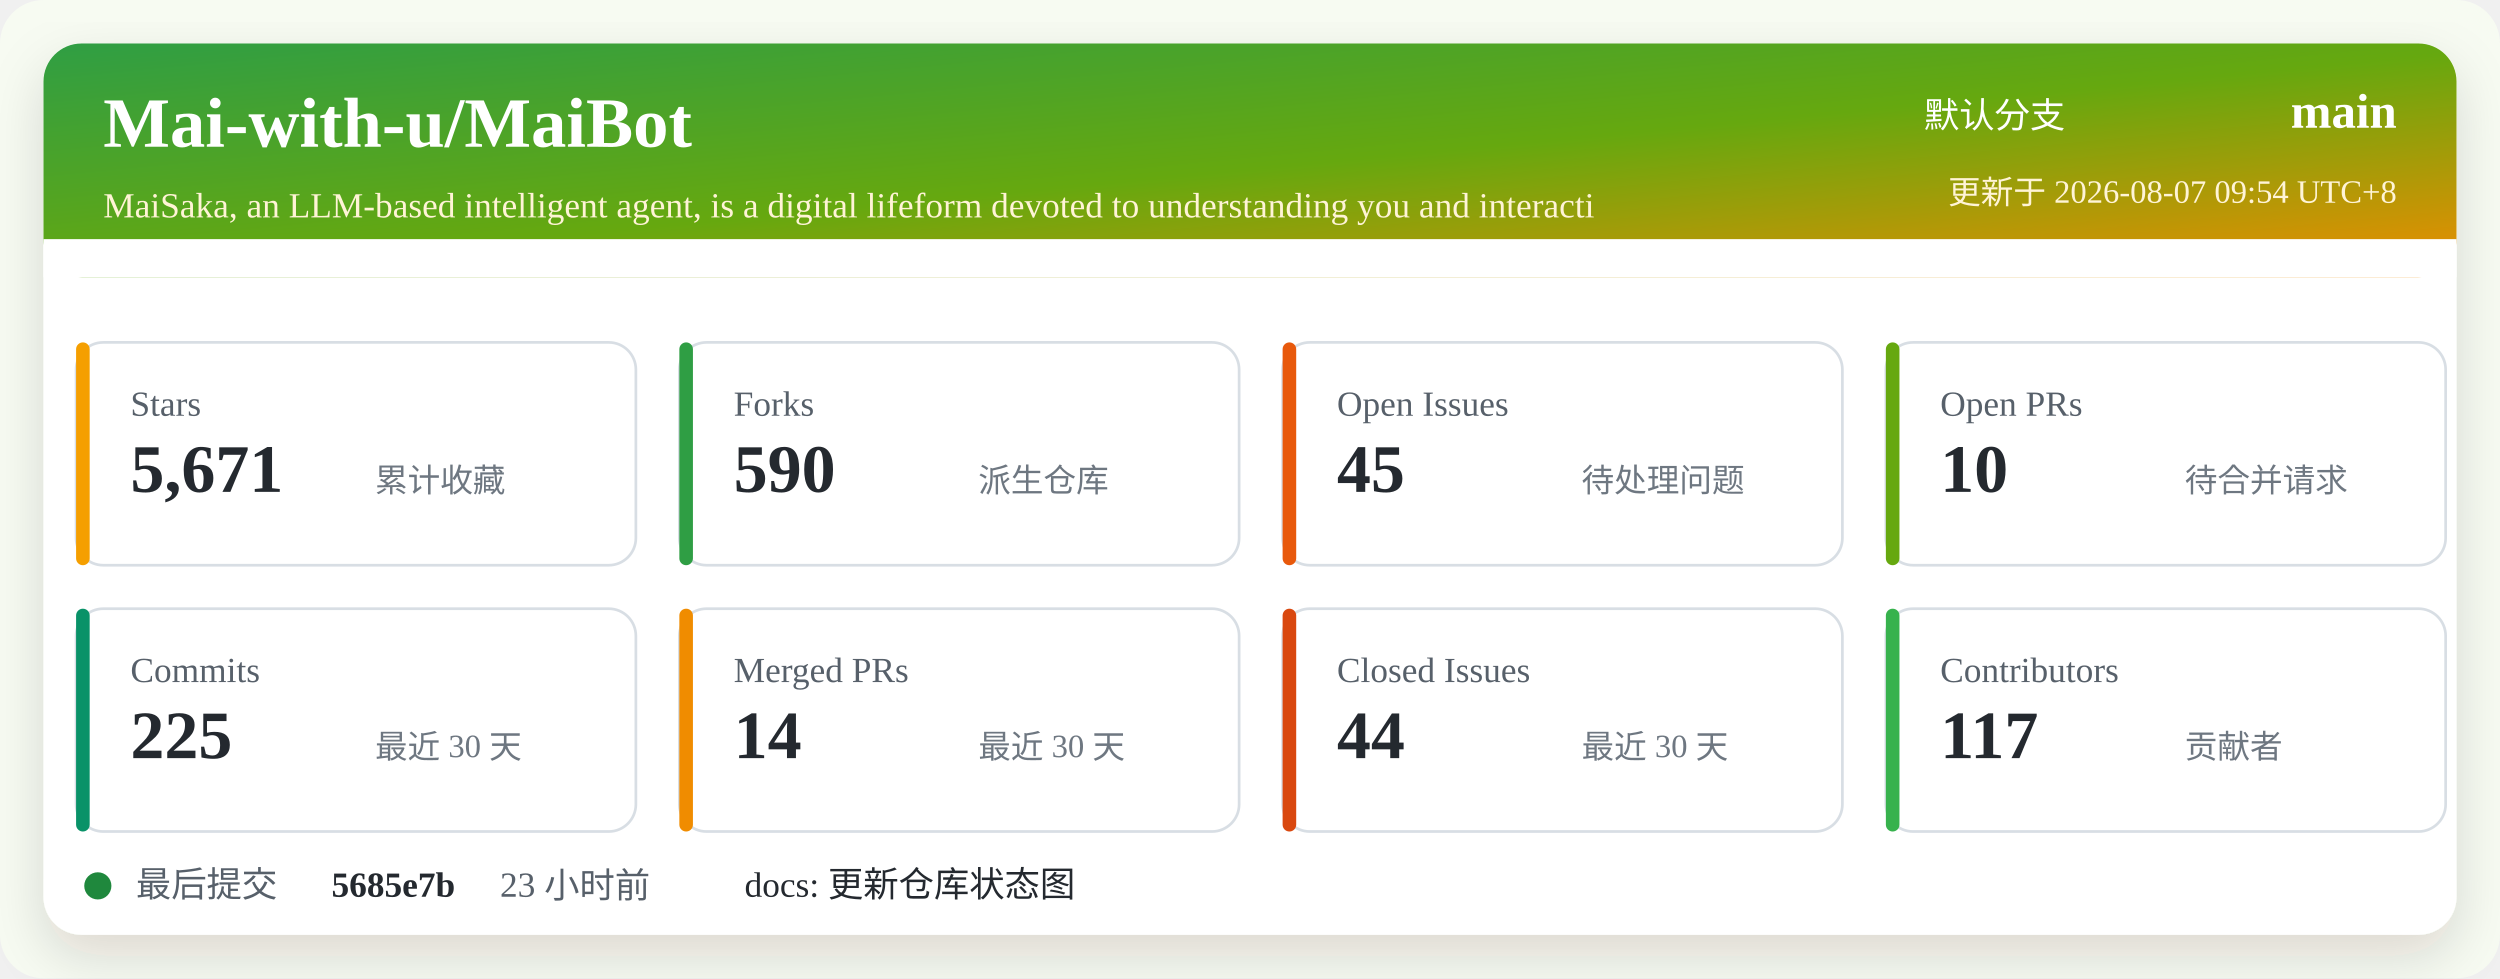
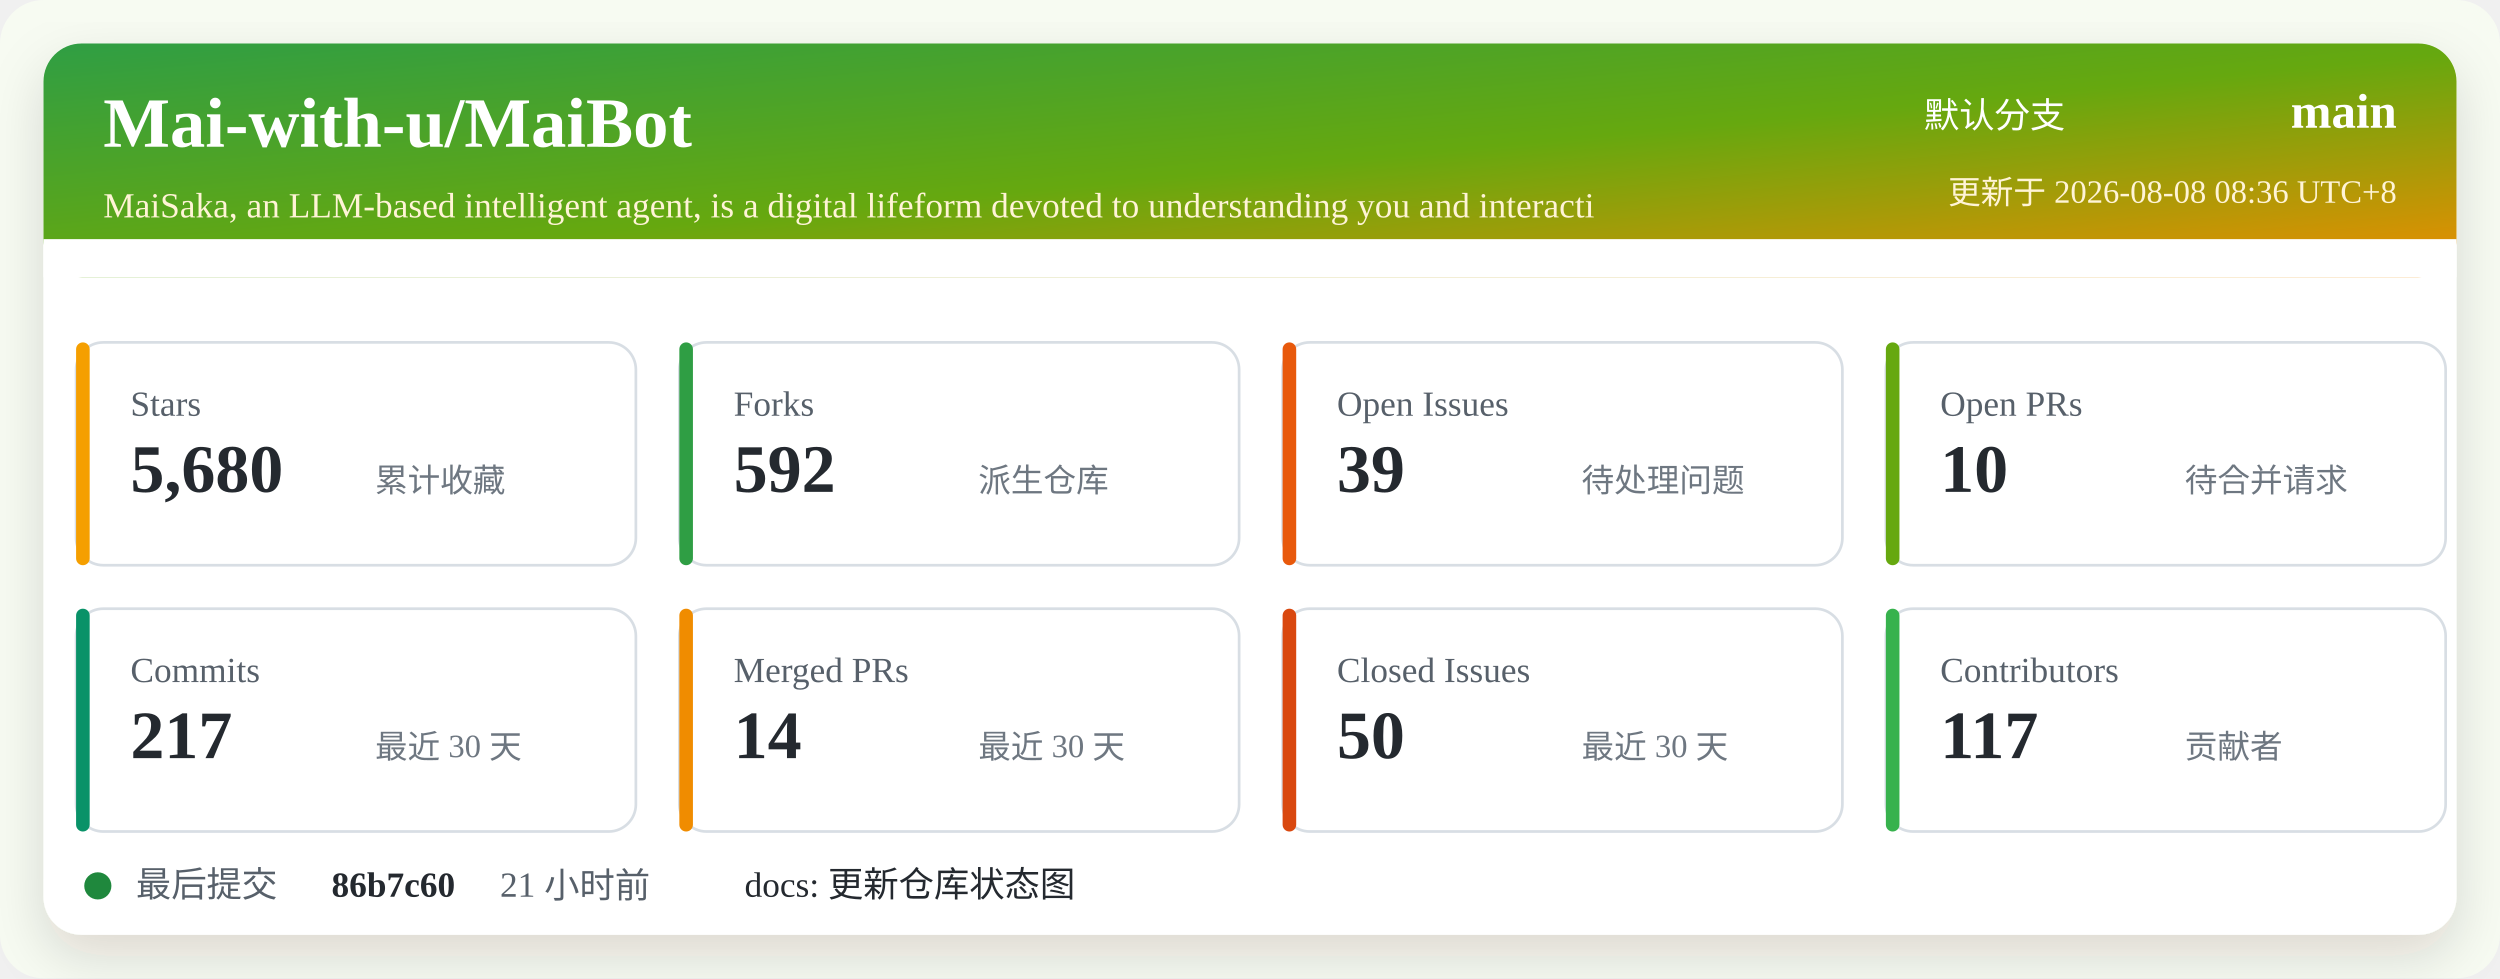
<svg xmlns="http://www.w3.org/2000/svg" width="920" height="360" viewBox="0 0 920 360" role="img" aria-labelledby="title desc">
  <defs>
    <linearGradient id="header" x1="0" x2="1" y1="0" y2="1">
      <stop offset="0%" stop-color="#2f9e44" />
      <stop offset="52%" stop-color="#66a80f" />
      <stop offset="100%" stop-color="#f08c00" />
    </linearGradient>
    <filter id="shadow" x="-5%" y="-5%" width="110%" height="110%">
      <feDropShadow dx="0" dy="8" stdDeviation="10" flood-color="#2b2318" flood-opacity="0.14" />
    </filter>
  </defs>
  <rect width="920" height="360" rx="16" fill="#f7fbf2" />
  <rect x="16" y="16" width="888" height="328" rx="14" fill="#ffffff" filter="url(#shadow)" />
  <rect x="16" y="16" width="888" height="86" rx="14" fill="url(#header)" />
  <path d="M16 88 H904 V102 H16 Z" fill="#ffffff" />
  <text x="38" y="54" fill="#ffffff" font-size="26" font-weight="700">Mai-with-u/MaiBot</text>
  <text x="38" y="80" fill="#fff4d6" font-size="13">MaiSaka, an LLM-based intelligent agent, is a digital lifeform devoted to understanding you and interacti</text>
  <text x="760" y="47" fill="#ffffff" font-size="13" text-anchor="end">默认分支</text>
  <text x="882" y="47" fill="#ffffff" font-size="18" font-weight="700" text-anchor="end">main</text>
-   <text x="882" y="75" fill="#fff4d6" font-size="12" text-anchor="end">更新于 2026-08-07 09:54 UTC+8</text>
+   <text x="882" y="75" fill="#fff4d6" font-size="12" text-anchor="end">更新于 2026-08-08 08:36 UTC+8</text>
  <g transform="translate(28 126)">
    <rect width="206" height="82" rx="10" fill="#ffffff" stroke="#d8dee4" />
    <rect x="0" y="0" width="5" height="82" rx="2.5" fill="#f59f00" />
    <text x="20" y="27" fill="#57606a" font-size="13">Stars</text>
-     <text x="20" y="55" fill="#24292f" font-size="25" font-weight="700">5,671</text>
+     <text x="20" y="55" fill="#24292f" font-size="25" font-weight="700">5,680</text>
    <text x="110" y="55" fill="#6e7781" font-size="12">累计收藏</text>
  </g>
  <g transform="translate(250 126)">
    <rect width="206" height="82" rx="10" fill="#ffffff" stroke="#d8dee4" />
    <rect x="0" y="0" width="5" height="82" rx="2.5" fill="#2f9e44" />
    <text x="20" y="27" fill="#57606a" font-size="13">Forks</text>
-     <text x="20" y="55" fill="#24292f" font-size="25" font-weight="700">590</text>
+     <text x="20" y="55" fill="#24292f" font-size="25" font-weight="700">592</text>
    <text x="110" y="55" fill="#6e7781" font-size="12">派生仓库</text>
  </g>
  <g transform="translate(472 126)">
    <rect width="206" height="82" rx="10" fill="#ffffff" stroke="#d8dee4" />
    <rect x="0" y="0" width="5" height="82" rx="2.5" fill="#e8590c" />
    <text x="20" y="27" fill="#57606a" font-size="13">Open Issues</text>
-     <text x="20" y="55" fill="#24292f" font-size="25" font-weight="700">45</text>
+     <text x="20" y="55" fill="#24292f" font-size="25" font-weight="700">39</text>
    <text x="110" y="55" fill="#6e7781" font-size="12">待处理问题</text>
  </g>
  <g transform="translate(694 126)">
    <rect width="206" height="82" rx="10" fill="#ffffff" stroke="#d8dee4" />
    <rect x="0" y="0" width="5" height="82" rx="2.5" fill="#66a80f" />
    <text x="20" y="27" fill="#57606a" font-size="13">Open PRs</text>
    <text x="20" y="55" fill="#24292f" font-size="25" font-weight="700">10</text>
    <text x="110" y="55" fill="#6e7781" font-size="12">待合并请求</text>
  </g>
  <g transform="translate(28 224)">
    <rect width="206" height="82" rx="10" fill="#ffffff" stroke="#d8dee4" />
    <rect x="0" y="0" width="5" height="82" rx="2.5" fill="#099268" />
    <text x="20" y="27" fill="#57606a" font-size="13">Commits</text>
-     <text x="20" y="55" fill="#24292f" font-size="25" font-weight="700">225</text>
+     <text x="20" y="55" fill="#24292f" font-size="25" font-weight="700">217</text>
    <text x="110" y="55" fill="#6e7781" font-size="12">最近 30 天</text>
  </g>
  <g transform="translate(250 224)">
    <rect width="206" height="82" rx="10" fill="#ffffff" stroke="#d8dee4" />
    <rect x="0" y="0" width="5" height="82" rx="2.5" fill="#f08c00" />
    <text x="20" y="27" fill="#57606a" font-size="13">Merged PRs</text>
    <text x="20" y="55" fill="#24292f" font-size="25" font-weight="700">14</text>
    <text x="110" y="55" fill="#6e7781" font-size="12">最近 30 天</text>
  </g>
  <g transform="translate(472 224)">
    <rect width="206" height="82" rx="10" fill="#ffffff" stroke="#d8dee4" />
    <rect x="0" y="0" width="5" height="82" rx="2.5" fill="#d9480f" />
    <text x="20" y="27" fill="#57606a" font-size="13">Closed Issues</text>
-     <text x="20" y="55" fill="#24292f" font-size="25" font-weight="700">44</text>
+     <text x="20" y="55" fill="#24292f" font-size="25" font-weight="700">50</text>
    <text x="110" y="55" fill="#6e7781" font-size="12">最近 30 天</text>
  </g>
  <g transform="translate(694 224)">
    <rect width="206" height="82" rx="10" fill="#ffffff" stroke="#d8dee4" />
    <rect x="0" y="0" width="5" height="82" rx="2.5" fill="#37b24d" />
    <text x="20" y="27" fill="#57606a" font-size="13">Contributors</text>
    <text x="20" y="55" fill="#24292f" font-size="25" font-weight="700">117</text>
    <text x="110" y="55" fill="#6e7781" font-size="12">贡献者</text>
  </g>
  <g transform="translate(28 318)">
    <circle cx="8" cy="8" r="5" fill="#1f883d" />
    <text x="22" y="12" fill="#57606a" font-size="13">最后提交</text>
-     <text x="94" y="12" fill="#24292f" font-size="13" font-weight="700">5685e7b</text>
-     <text x="156" y="12" fill="#57606a" font-size="13">23 小时前</text>
+     <text x="94" y="12" fill="#24292f" font-size="13" font-weight="700">86b7c60</text>
+     <text x="156" y="12" fill="#57606a" font-size="13">21 小时前</text>
    <text x="246" y="12" fill="#24292f" font-size="13">docs: 更新仓库状态图</text>
  </g>
</svg>
